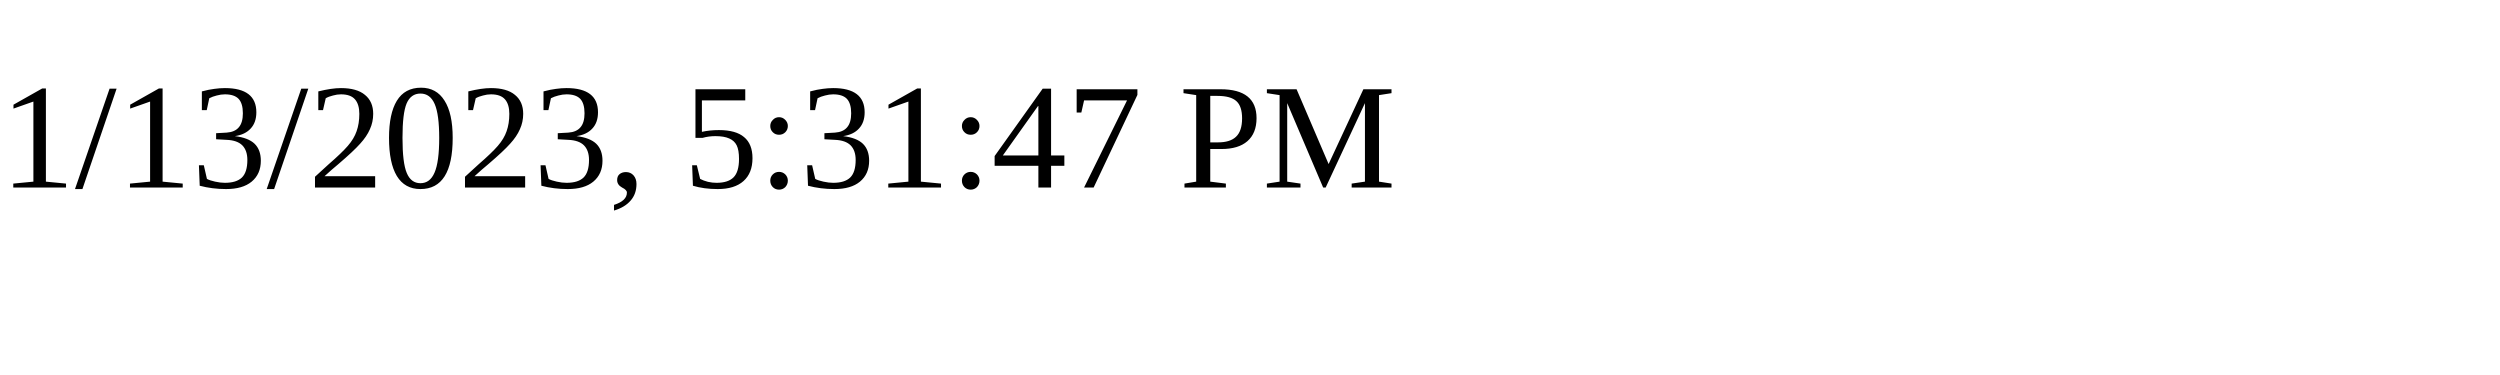
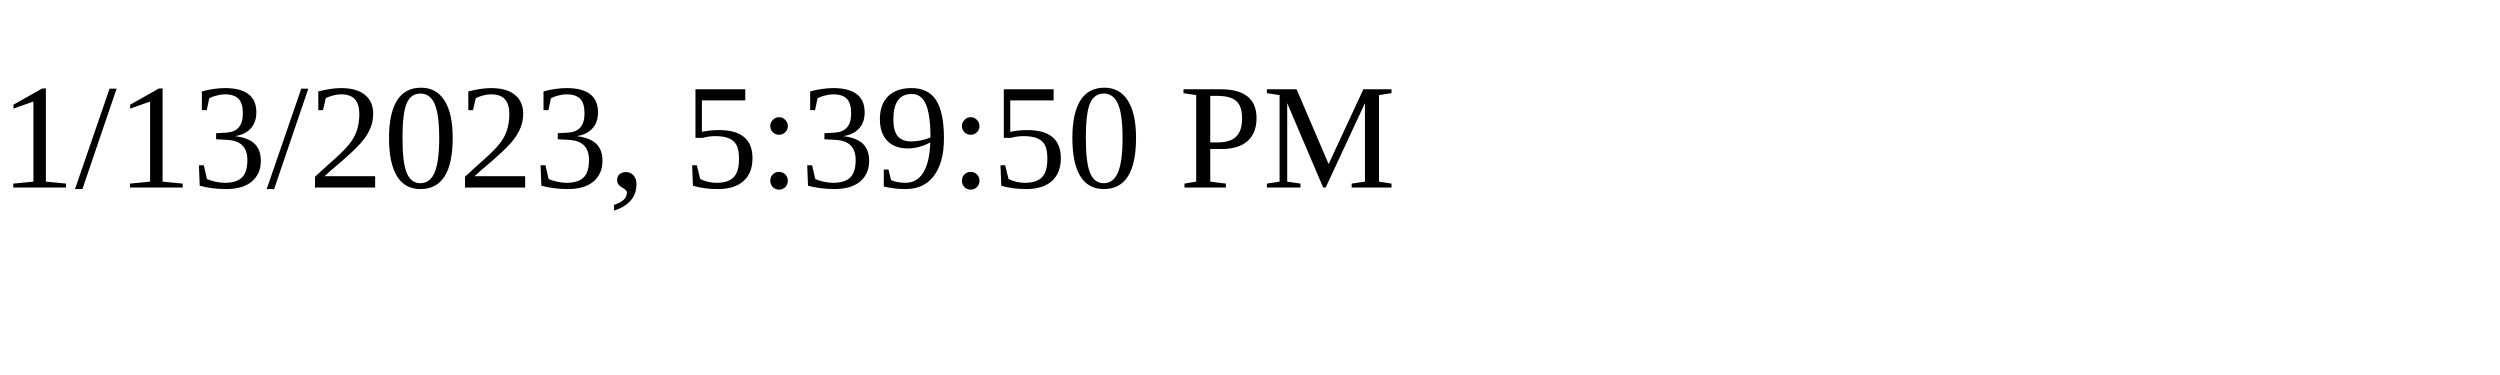
<svg xmlns="http://www.w3.org/2000/svg" height="30" width="200">
-   <text x="0" y="15">1/13/2023, 5:31:47 PM</text>
+   <text x="0" y="15">1/13/2023, 5:39:50 PM</text>
</svg>
